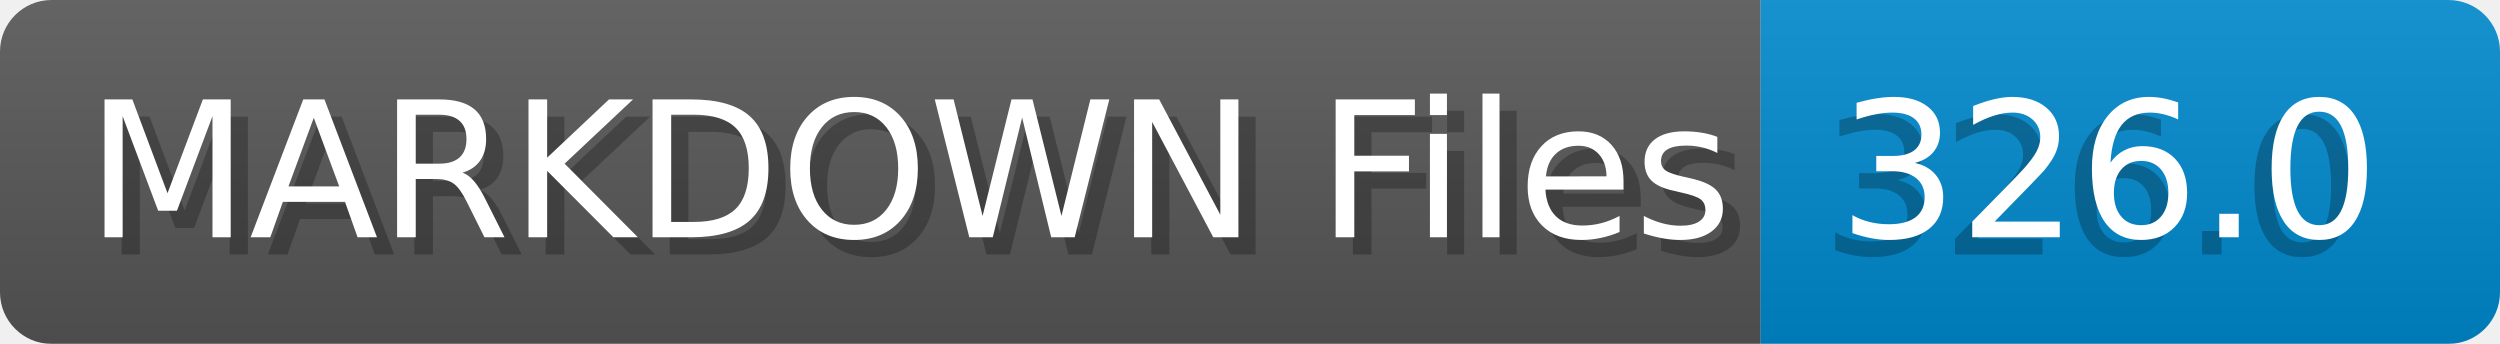
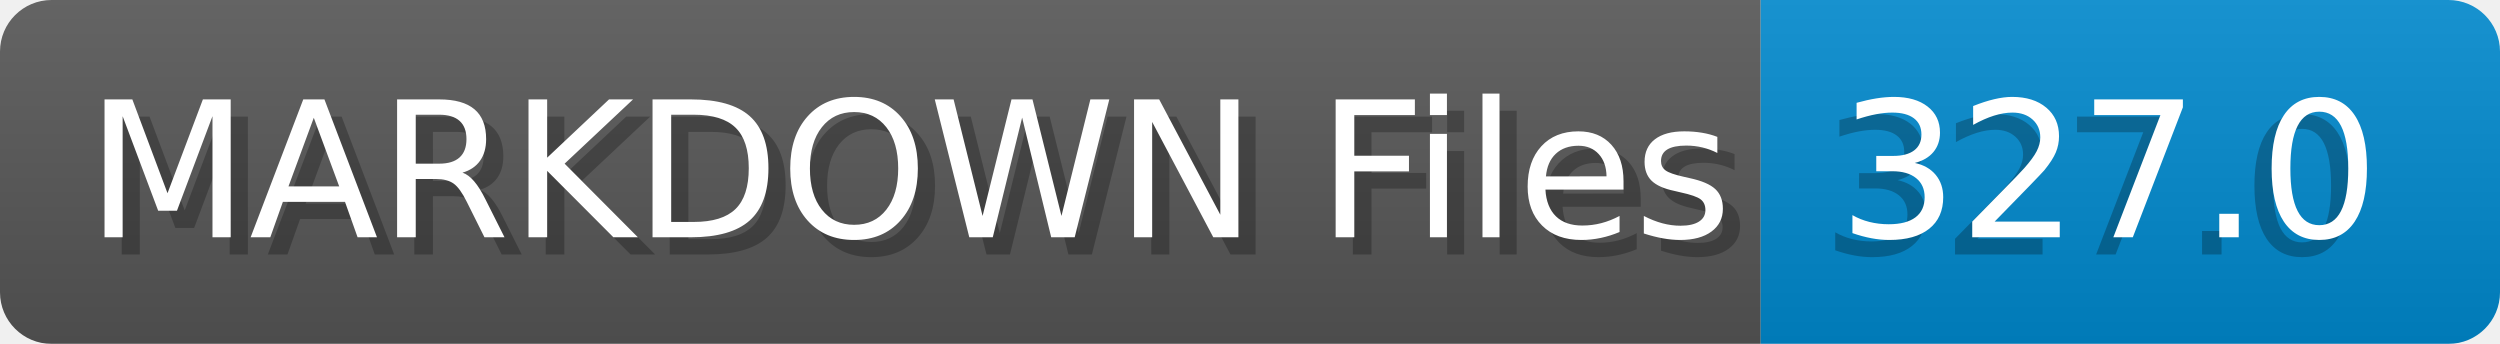
- <svg xmlns="http://www.w3.org/2000/svg" width="145.4" height="20" viewBox="0 0 1454.0 200" role="img" aria-label="MARKDOWN Files: 326.0">
+ <svg xmlns="http://www.w3.org/2000/svg" width="145.4" height="20" viewBox="0 0 1454.0 200" role="img" aria-label="MARKDOWN Files: 327.0">
  <linearGradient id="a" x2="0" y2="100%">
    <stop offset="0" stop-opacity=".1" stop-color="#EEE" />
    <stop offset="1" stop-opacity=".1" />
  </linearGradient>
  <mask id="m">
    <rect width="1454.0" height="200" rx="30" fill="#FFF" />
  </mask>
  <g mask="url(#m)">
    <rect width="1024.0" height="200" fill="#555" />
    <rect width="430.0" height="200" fill="#08C" x="1024.0" />
    <rect width="1454.0" height="200" fill="url(#a)" />
  </g>
  <g aria-hidden="true" fill="#fff" text-anchor="start" font-family="Verdana,DejaVu Sans,sans-serif" font-size="110">
    <text x="60" y="148" textLength="924.0" fill="#000" opacity="0.25">MARKDOWN Files</text>
    <text x="50" y="138" textLength="924.0">MARKDOWN Files</text>
-     <text x="1059.0" y="148" textLength="330.0" fill="#000" opacity="0.25">326.0</text>
-     <text x="1069.0" y="138" textLength="330.0">326.0</text>
+     <text x="1059.0" y="148" textLength="330.0" fill="#000" opacity="0.25">327.0</text>
+     <text x="1069.0" y="138" textLength="330.0">327.0</text>
  </g>
</svg>
